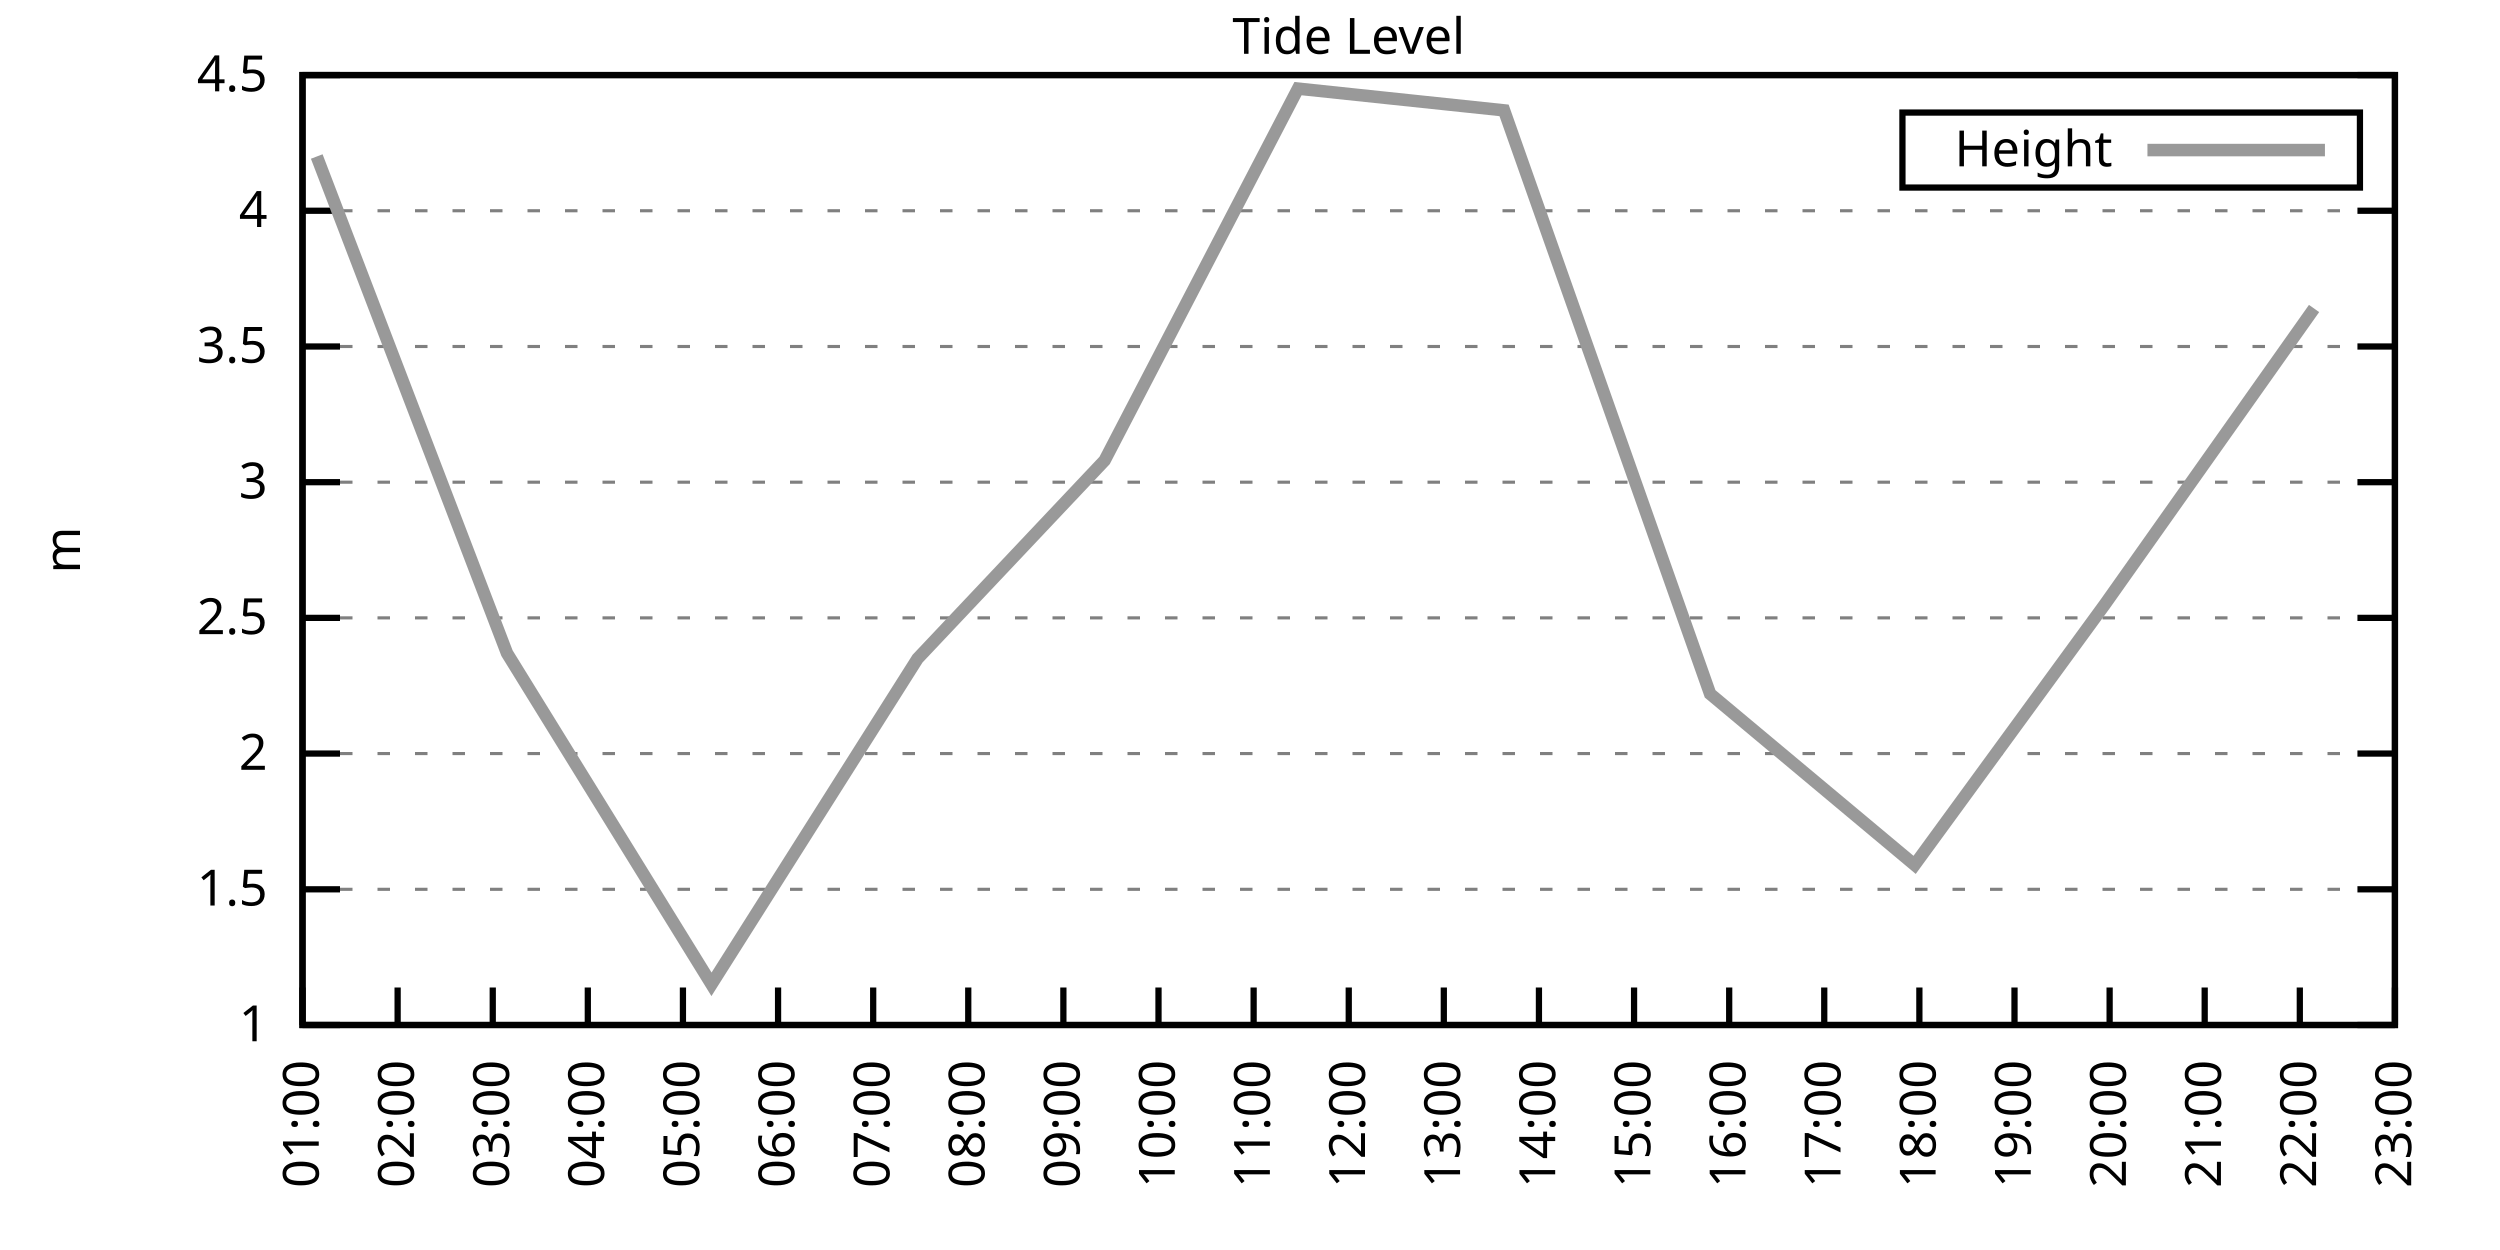
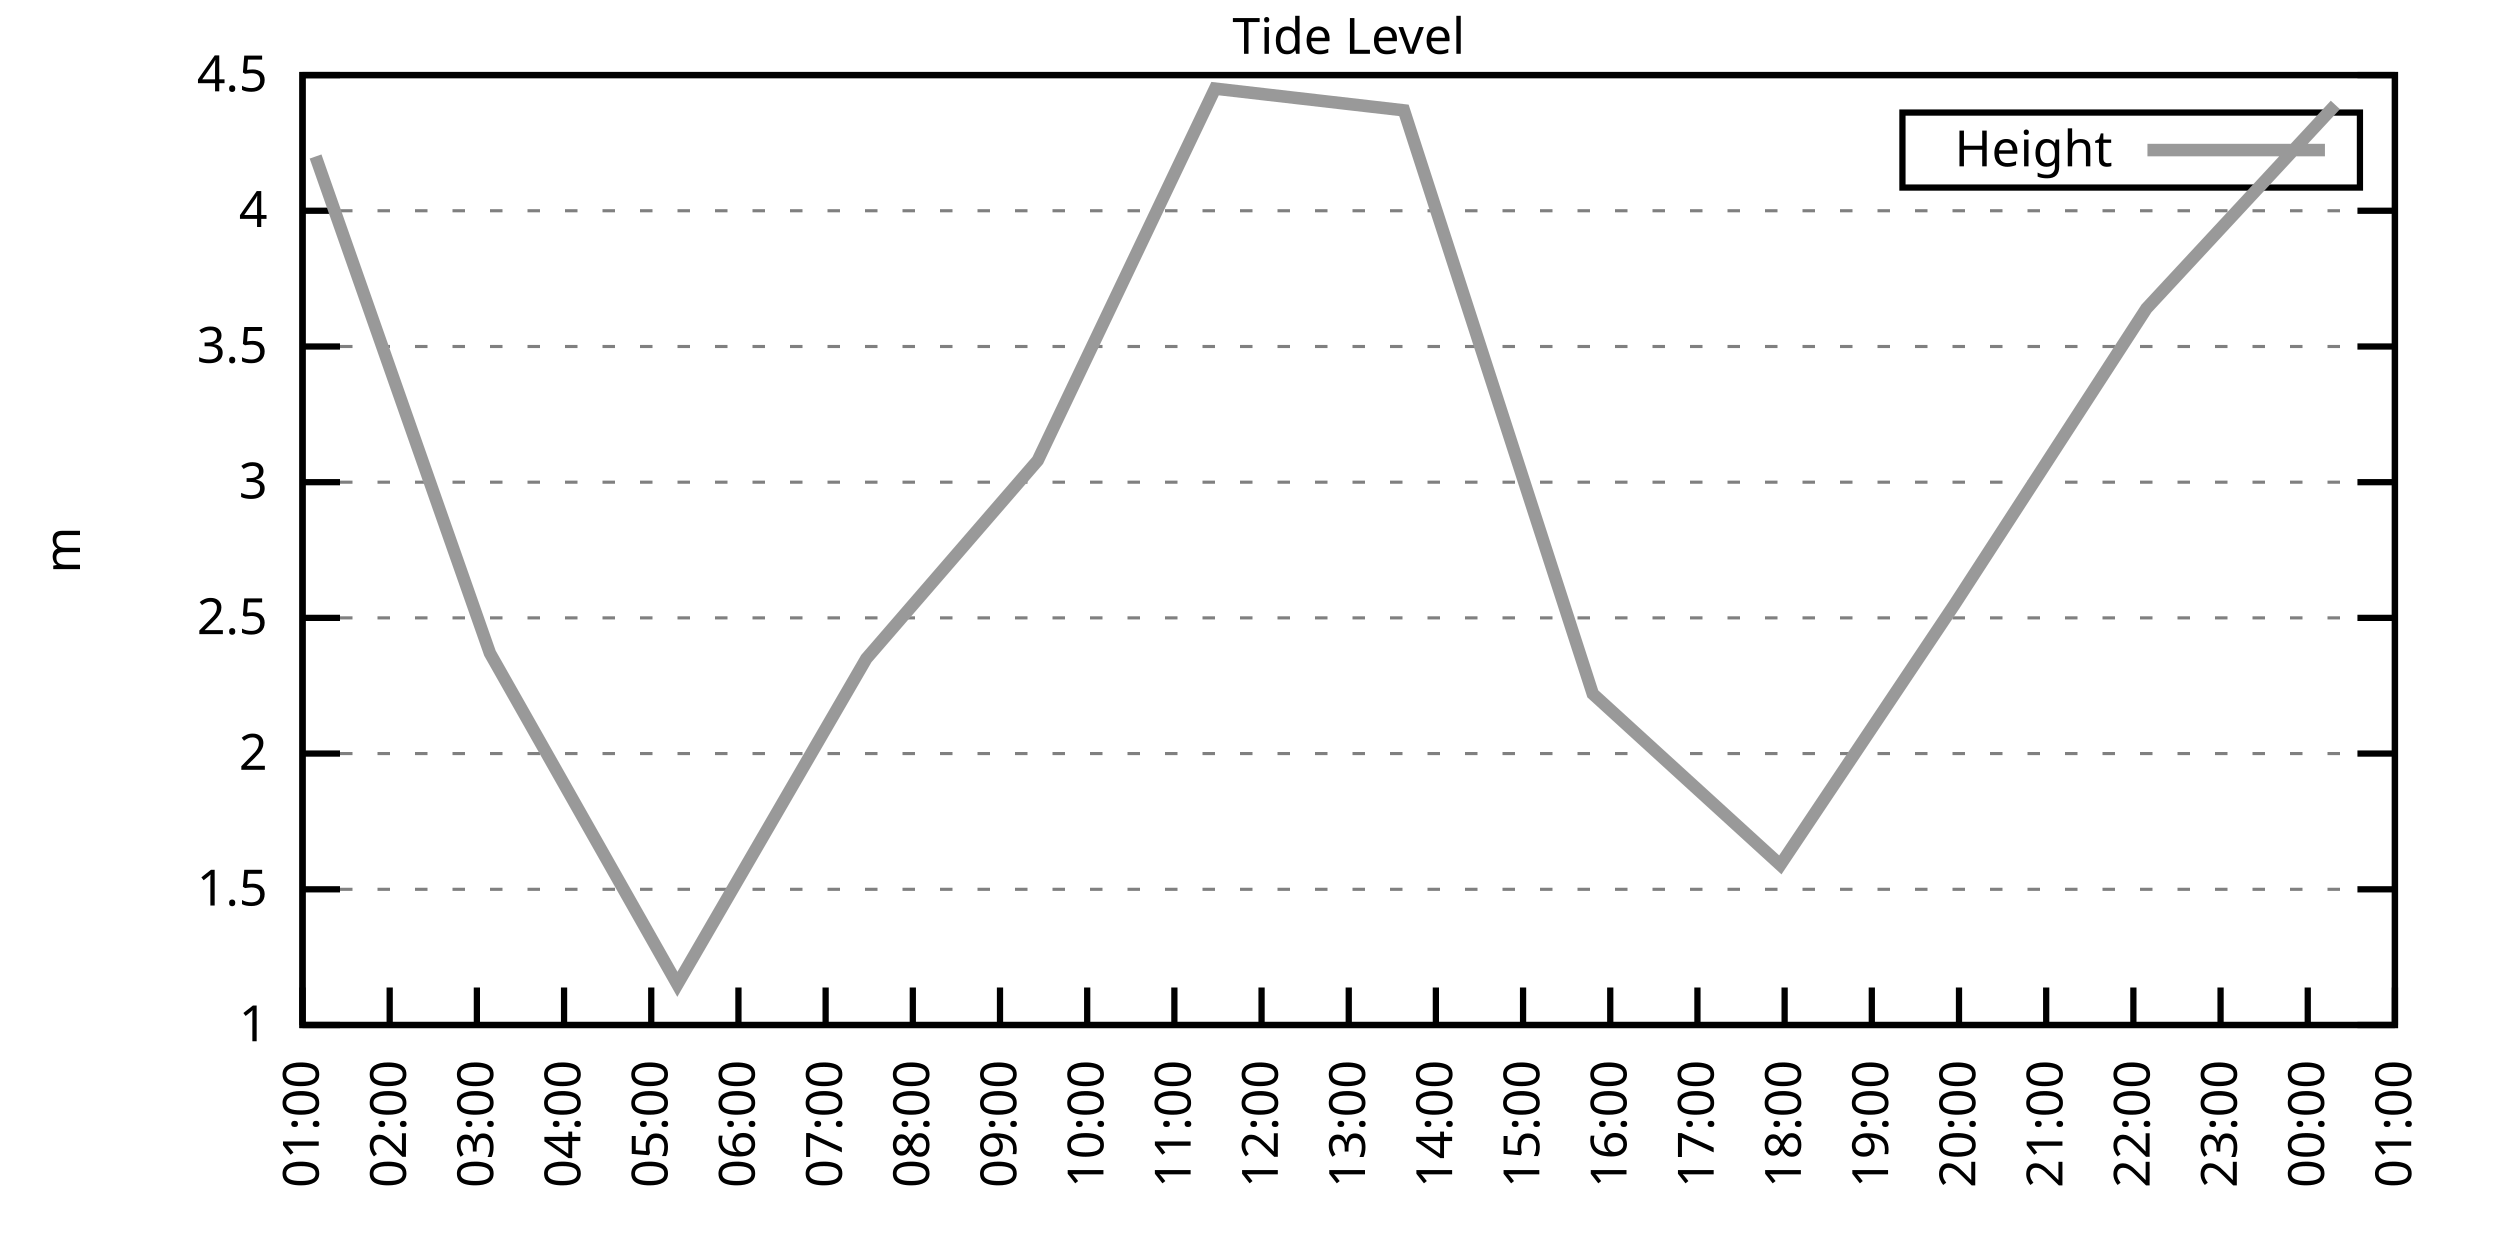
<svg xmlns="http://www.w3.org/2000/svg" xmlns:xlink="http://www.w3.org/1999/xlink" width="400" height="200" viewBox="0 0 400 200">
  <g id="gnuplot_canvas">
    <rect x="0" y="0" width="400" height="200" fill="none" />
    <defs>
      <circle id="gpDot" r="0.5" stroke-width="0.5" stroke="currentColor" />
      <path id="gpPt0" stroke-width="0.333" stroke="currentColor" d="M-1,0 h2 M0,-1 v2" />
      <path id="gpPt1" stroke-width="0.333" stroke="currentColor" d="M-1,-1 L1,1 M1,-1 L-1,1" />
      <path id="gpPt2" stroke-width="0.333" stroke="currentColor" d="M-1,0 L1,0 M0,-1 L0,1 M-1,-1 L1,1 M-1,1 L1,-1" />
      <rect id="gpPt3" stroke-width="0.333" stroke="currentColor" x="-1" y="-1" width="2" height="2" />
      <rect id="gpPt4" stroke-width="0.333" stroke="currentColor" fill="currentColor" x="-1" y="-1" width="2" height="2" />
      <circle id="gpPt5" stroke-width="0.333" stroke="currentColor" cx="0" cy="0" r="1" />
      <use xlink:href="#gpPt5" id="gpPt6" fill="currentColor" stroke="none" />
      <path id="gpPt7" stroke-width="0.333" stroke="currentColor" d="M0,-1.33 L-1.33,0.67 L1.33,0.67 z" />
      <use xlink:href="#gpPt7" id="gpPt8" fill="currentColor" stroke="none" />
      <use xlink:href="#gpPt7" id="gpPt9" stroke="currentColor" transform="rotate(180)" />
      <use xlink:href="#gpPt9" id="gpPt10" fill="currentColor" stroke="none" />
      <use xlink:href="#gpPt3" id="gpPt11" stroke="currentColor" transform="rotate(45)" />
      <use xlink:href="#gpPt11" id="gpPt12" fill="currentColor" stroke="none" />
      <path id="gpPt13" stroke-width="0.333" stroke="currentColor" d="M0,1.330 L1.265,0.411 L0.782,-1.067 L-0.782,-1.076 L-1.265,0.411 z" />
      <use xlink:href="#gpPt13" id="gpPt14" fill="currentColor" stroke="none" />
      <filter id="textbox" filterUnits="objectBoundingBox" x="0" y="0" height="1" width="1">
        <feFlood flood-color="white" flood-opacity="1" result="bgnd" />
        <feComposite in="SourceGraphic" in2="bgnd" operator="atop" />
      </filter>
      <filter id="greybox" filterUnits="objectBoundingBox" x="0" y="0" height="1" width="1">
        <feFlood flood-color="lightgrey" flood-opacity="1" result="grey" />
        <feComposite in="SourceGraphic" in2="grey" operator="atop" />
      </filter>
    </defs>
    <g fill="none" color="white" stroke="currentColor" stroke-width="1.00" stroke-linecap="butt" stroke-linejoin="miter">
</g>
    <g fill="none" color="black" stroke="currentColor" stroke-width="1.00" stroke-linecap="butt" stroke-linejoin="miter">
      <g stroke="none" shape-rendering="crispEdges">
        <polygon fill="rgb(255, 255, 255)" points="48.40,164.00 383.18,164.00 383.18,12.02 48.40,12.02 " />
      </g>
    </g>
    <g fill="none" color="black" stroke="currentColor" stroke-width="1.00" stroke-linecap="butt" stroke-linejoin="miter">
</g>
    <g fill="none" color="black" stroke="black" stroke-width="0.50" stroke-linecap="butt" stroke-linejoin="miter">
</g>
    <g fill="none" color="gray" stroke="currentColor" stroke-width="0.50" stroke-linecap="butt" stroke-linejoin="miter">
      <path stroke="gray" stroke-dasharray="2,4" class="gridline" d="M48.40,164.00 L383.19,164.00  " />
    </g>
    <g fill="none" color="gray" stroke="gray" stroke-width="1.00" stroke-linecap="butt" stroke-linejoin="miter">
</g>
    <g fill="none" color="black" stroke="currentColor" stroke-width="1.00" stroke-linecap="butt" stroke-linejoin="miter">
      <path stroke="black" d="M48.40,164.00 L54.40,164.00 M383.19,164.00 L377.19,164.00  " />
      <g transform="translate(42.80,166.60)" stroke="none" fill="black" font-family="Sans" font-size="8.00" text-anchor="end">
        <text>
          <tspan font-family="Sans"> 1</tspan>
        </text>
      </g>
    </g>
    <g fill="none" color="black" stroke="currentColor" stroke-width="1.00" stroke-linecap="butt" stroke-linejoin="miter">
</g>
    <g fill="none" color="black" stroke="black" stroke-width="0.50" stroke-linecap="butt" stroke-linejoin="miter">
</g>
    <g fill="none" color="gray" stroke="currentColor" stroke-width="0.50" stroke-linecap="butt" stroke-linejoin="miter">
      <path stroke="gray" stroke-dasharray="2,4" class="gridline" d="M48.40,142.29 L383.19,142.29  " />
    </g>
    <g fill="none" color="gray" stroke="gray" stroke-width="1.00" stroke-linecap="butt" stroke-linejoin="miter">
</g>
    <g fill="none" color="black" stroke="currentColor" stroke-width="1.00" stroke-linecap="butt" stroke-linejoin="miter">
      <path stroke="black" d="M48.40,142.29 L54.40,142.29 M383.19,142.29 L377.19,142.29  " />
      <g transform="translate(42.80,144.89)" stroke="none" fill="black" font-family="Sans" font-size="8.00" text-anchor="end">
        <text>
          <tspan font-family="Sans"> 1.5</tspan>
        </text>
      </g>
    </g>
    <g fill="none" color="black" stroke="currentColor" stroke-width="1.00" stroke-linecap="butt" stroke-linejoin="miter">
</g>
    <g fill="none" color="black" stroke="black" stroke-width="0.50" stroke-linecap="butt" stroke-linejoin="miter">
</g>
    <g fill="none" color="gray" stroke="currentColor" stroke-width="0.50" stroke-linecap="butt" stroke-linejoin="miter">
      <path stroke="gray" stroke-dasharray="2,4" class="gridline" d="M48.40,120.57 L383.19,120.57  " />
    </g>
    <g fill="none" color="gray" stroke="gray" stroke-width="1.00" stroke-linecap="butt" stroke-linejoin="miter">
</g>
    <g fill="none" color="black" stroke="currentColor" stroke-width="1.00" stroke-linecap="butt" stroke-linejoin="miter">
      <path stroke="black" d="M48.40,120.57 L54.40,120.57 M383.19,120.57 L377.19,120.57  " />
      <g transform="translate(42.80,123.17)" stroke="none" fill="black" font-family="Sans" font-size="8.00" text-anchor="end">
        <text>
          <tspan font-family="Sans"> 2</tspan>
        </text>
      </g>
    </g>
    <g fill="none" color="black" stroke="currentColor" stroke-width="1.00" stroke-linecap="butt" stroke-linejoin="miter">
</g>
    <g fill="none" color="black" stroke="black" stroke-width="0.50" stroke-linecap="butt" stroke-linejoin="miter">
</g>
    <g fill="none" color="gray" stroke="currentColor" stroke-width="0.50" stroke-linecap="butt" stroke-linejoin="miter">
      <path stroke="gray" stroke-dasharray="2,4" class="gridline" d="M48.40,98.86 L383.19,98.86  " />
    </g>
    <g fill="none" color="gray" stroke="gray" stroke-width="1.00" stroke-linecap="butt" stroke-linejoin="miter">
</g>
    <g fill="none" color="black" stroke="currentColor" stroke-width="1.00" stroke-linecap="butt" stroke-linejoin="miter">
      <path stroke="black" d="M48.40,98.86 L54.40,98.86 M383.19,98.86 L377.19,98.86  " />
      <g transform="translate(42.80,101.46)" stroke="none" fill="black" font-family="Sans" font-size="8.00" text-anchor="end">
        <text>
          <tspan font-family="Sans"> 2.5</tspan>
        </text>
      </g>
    </g>
    <g fill="none" color="black" stroke="currentColor" stroke-width="1.00" stroke-linecap="butt" stroke-linejoin="miter">
</g>
    <g fill="none" color="black" stroke="black" stroke-width="0.50" stroke-linecap="butt" stroke-linejoin="miter">
</g>
    <g fill="none" color="gray" stroke="currentColor" stroke-width="0.50" stroke-linecap="butt" stroke-linejoin="miter">
      <path stroke="gray" stroke-dasharray="2,4" class="gridline" d="M48.40,77.15 L383.19,77.15  " />
    </g>
    <g fill="none" color="gray" stroke="gray" stroke-width="1.00" stroke-linecap="butt" stroke-linejoin="miter">
</g>
    <g fill="none" color="black" stroke="currentColor" stroke-width="1.00" stroke-linecap="butt" stroke-linejoin="miter">
      <path stroke="black" d="M48.40,77.15 L54.40,77.15 M383.19,77.15 L377.19,77.15  " />
      <g transform="translate(42.80,79.75)" stroke="none" fill="black" font-family="Sans" font-size="8.00" text-anchor="end">
        <text>
          <tspan font-family="Sans"> 3</tspan>
        </text>
      </g>
    </g>
    <g fill="none" color="black" stroke="currentColor" stroke-width="1.00" stroke-linecap="butt" stroke-linejoin="miter">
</g>
    <g fill="none" color="black" stroke="black" stroke-width="0.50" stroke-linecap="butt" stroke-linejoin="miter">
</g>
    <g fill="none" color="gray" stroke="currentColor" stroke-width="0.50" stroke-linecap="butt" stroke-linejoin="miter">
      <path stroke="gray" stroke-dasharray="2,4" class="gridline" d="M48.40,55.44 L383.19,55.44  " />
    </g>
    <g fill="none" color="gray" stroke="gray" stroke-width="1.00" stroke-linecap="butt" stroke-linejoin="miter">
</g>
    <g fill="none" color="black" stroke="currentColor" stroke-width="1.00" stroke-linecap="butt" stroke-linejoin="miter">
      <path stroke="black" d="M48.40,55.44 L54.40,55.44 M383.19,55.44 L377.19,55.44  " />
      <g transform="translate(42.80,58.04)" stroke="none" fill="black" font-family="Sans" font-size="8.00" text-anchor="end">
        <text>
          <tspan font-family="Sans"> 3.5</tspan>
        </text>
      </g>
    </g>
    <g fill="none" color="black" stroke="currentColor" stroke-width="1.00" stroke-linecap="butt" stroke-linejoin="miter">
</g>
    <g fill="none" color="black" stroke="black" stroke-width="0.50" stroke-linecap="butt" stroke-linejoin="miter">
</g>
    <g fill="none" color="gray" stroke="currentColor" stroke-width="0.50" stroke-linecap="butt" stroke-linejoin="miter">
      <path stroke="gray" stroke-dasharray="2,4" class="gridline" d="M48.40,33.72 L383.19,33.72  " />
    </g>
    <g fill="none" color="gray" stroke="gray" stroke-width="1.00" stroke-linecap="butt" stroke-linejoin="miter">
</g>
    <g fill="none" color="black" stroke="currentColor" stroke-width="1.00" stroke-linecap="butt" stroke-linejoin="miter">
      <path stroke="black" d="M48.40,33.72 L54.40,33.72 M383.19,33.72 L377.19,33.72  " />
      <g transform="translate(42.80,36.32)" stroke="none" fill="black" font-family="Sans" font-size="8.00" text-anchor="end">
        <text>
          <tspan font-family="Sans"> 4</tspan>
        </text>
      </g>
    </g>
    <g fill="none" color="black" stroke="currentColor" stroke-width="1.00" stroke-linecap="butt" stroke-linejoin="miter">
</g>
    <g fill="none" color="black" stroke="black" stroke-width="0.50" stroke-linecap="butt" stroke-linejoin="miter">
</g>
    <g fill="none" color="gray" stroke="currentColor" stroke-width="0.50" stroke-linecap="butt" stroke-linejoin="miter">
      <path stroke="gray" stroke-dasharray="2,4" class="gridline" d="M48.40,12.01 L383.19,12.01  " />
    </g>
    <g fill="none" color="gray" stroke="gray" stroke-width="1.00" stroke-linecap="butt" stroke-linejoin="miter">
</g>
    <g fill="none" color="black" stroke="currentColor" stroke-width="1.00" stroke-linecap="butt" stroke-linejoin="miter">
      <path stroke="black" d="M48.40,12.01 L54.40,12.01 M383.19,12.01 L377.19,12.01  " />
      <g transform="translate(42.80,14.61)" stroke="none" fill="black" font-family="Sans" font-size="8.00" text-anchor="end">
        <text>
          <tspan font-family="Sans"> 4.5</tspan>
        </text>
      </g>
    </g>
    <g fill="none" color="black" stroke="currentColor" stroke-width="1.00" stroke-linecap="butt" stroke-linejoin="miter">
      <path stroke="black" d="M48.40,164.00 L48.40,158.00  " />
      <g transform="translate(51.00,169.60) rotate(270.00)" stroke="none" fill="black" font-family="Sans" font-size="8.00" text-anchor="end">
        <text>
          <tspan font-family="Sans">01:00</tspan>
        </text>
      </g>
    </g>
    <g fill="none" color="black" stroke="currentColor" stroke-width="1.00" stroke-linecap="butt" stroke-linejoin="miter">
-       <path stroke="black" d="M63.62,164.00 L63.62,158.00  " />
-       <g transform="translate(66.22,169.60) rotate(270.00)" stroke="none" fill="black" font-family="Sans" font-size="8.00" text-anchor="end">
+       <path stroke="black" d="M62.35,164.00 L62.35,158.00  " />
+       <g transform="translate(64.95,169.60) rotate(270.00)" stroke="none" fill="black" font-family="Sans" font-size="8.00" text-anchor="end">
        <text>
          <tspan font-family="Sans">02:00</tspan>
        </text>
      </g>
    </g>
    <g fill="none" color="black" stroke="currentColor" stroke-width="1.00" stroke-linecap="butt" stroke-linejoin="miter">
-       <path stroke="black" d="M78.84,164.00 L78.84,158.00  " />
-       <g transform="translate(81.44,169.60) rotate(270.00)" stroke="none" fill="black" font-family="Sans" font-size="8.00" text-anchor="end">
+       <path stroke="black" d="M76.30,164.00 L76.30,158.00  " />
+       <g transform="translate(78.90,169.60) rotate(270.00)" stroke="none" fill="black" font-family="Sans" font-size="8.00" text-anchor="end">
        <text>
          <tspan font-family="Sans">03:00</tspan>
        </text>
      </g>
    </g>
    <g fill="none" color="black" stroke="currentColor" stroke-width="1.00" stroke-linecap="butt" stroke-linejoin="miter">
-       <path stroke="black" d="M94.05,164.00 L94.05,158.00  " />
-       <g transform="translate(96.65,169.60) rotate(270.00)" stroke="none" fill="black" font-family="Sans" font-size="8.00" text-anchor="end">
+       <path stroke="black" d="M90.25,164.00 L90.25,158.00  " />
+       <g transform="translate(92.85,169.60) rotate(270.00)" stroke="none" fill="black" font-family="Sans" font-size="8.00" text-anchor="end">
        <text>
          <tspan font-family="Sans">04:00</tspan>
        </text>
      </g>
    </g>
    <g fill="none" color="black" stroke="currentColor" stroke-width="1.00" stroke-linecap="butt" stroke-linejoin="miter">
-       <path stroke="black" d="M109.27,164.00 L109.27,158.00  " />
-       <g transform="translate(111.87,169.60) rotate(270.00)" stroke="none" fill="black" font-family="Sans" font-size="8.00" text-anchor="end">
+       <path stroke="black" d="M104.20,164.00 L104.20,158.00  " />
+       <g transform="translate(106.80,169.60) rotate(270.00)" stroke="none" fill="black" font-family="Sans" font-size="8.00" text-anchor="end">
        <text>
          <tspan font-family="Sans">05:00</tspan>
        </text>
      </g>
    </g>
    <g fill="none" color="black" stroke="currentColor" stroke-width="1.00" stroke-linecap="butt" stroke-linejoin="miter">
-       <path stroke="black" d="M124.49,164.00 L124.49,158.00  " />
-       <g transform="translate(127.09,169.60) rotate(270.00)" stroke="none" fill="black" font-family="Sans" font-size="8.00" text-anchor="end">
+       <path stroke="black" d="M118.15,164.00 L118.15,158.00  " />
+       <g transform="translate(120.75,169.60) rotate(270.00)" stroke="none" fill="black" font-family="Sans" font-size="8.00" text-anchor="end">
        <text>
          <tspan font-family="Sans">06:00</tspan>
        </text>
      </g>
    </g>
    <g fill="none" color="black" stroke="currentColor" stroke-width="1.00" stroke-linecap="butt" stroke-linejoin="miter">
-       <path stroke="black" d="M139.71,164.00 L139.71,158.00  " />
-       <g transform="translate(142.31,169.60) rotate(270.00)" stroke="none" fill="black" font-family="Sans" font-size="8.00" text-anchor="end">
+       <path stroke="black" d="M132.10,164.00 L132.10,158.00  " />
+       <g transform="translate(134.70,169.60) rotate(270.00)" stroke="none" fill="black" font-family="Sans" font-size="8.00" text-anchor="end">
        <text>
          <tspan font-family="Sans">07:00</tspan>
        </text>
      </g>
    </g>
    <g fill="none" color="black" stroke="currentColor" stroke-width="1.00" stroke-linecap="butt" stroke-linejoin="miter">
-       <path stroke="black" d="M154.92,164.00 L154.92,158.00  " />
-       <g transform="translate(157.52,169.60) rotate(270.00)" stroke="none" fill="black" font-family="Sans" font-size="8.00" text-anchor="end">
+       <path stroke="black" d="M146.05,164.00 L146.05,158.00  " />
+       <g transform="translate(148.65,169.60) rotate(270.00)" stroke="none" fill="black" font-family="Sans" font-size="8.00" text-anchor="end">
        <text>
          <tspan font-family="Sans">08:00</tspan>
        </text>
      </g>
    </g>
    <g fill="none" color="black" stroke="currentColor" stroke-width="1.00" stroke-linecap="butt" stroke-linejoin="miter">
-       <path stroke="black" d="M170.14,164.00 L170.14,158.00  " />
-       <g transform="translate(172.74,169.60) rotate(270.00)" stroke="none" fill="black" font-family="Sans" font-size="8.00" text-anchor="end">
+       <path stroke="black" d="M160.00,164.00 L160.00,158.00  " />
+       <g transform="translate(162.60,169.60) rotate(270.00)" stroke="none" fill="black" font-family="Sans" font-size="8.00" text-anchor="end">
        <text>
          <tspan font-family="Sans">09:00</tspan>
        </text>
      </g>
    </g>
    <g fill="none" color="black" stroke="currentColor" stroke-width="1.00" stroke-linecap="butt" stroke-linejoin="miter">
-       <path stroke="black" d="M185.36,164.00 L185.36,158.00  " />
-       <g transform="translate(187.96,169.60) rotate(270.00)" stroke="none" fill="black" font-family="Sans" font-size="8.00" text-anchor="end">
+       <path stroke="black" d="M173.95,164.00 L173.95,158.00  " />
+       <g transform="translate(176.55,169.60) rotate(270.00)" stroke="none" fill="black" font-family="Sans" font-size="8.00" text-anchor="end">
        <text>
          <tspan font-family="Sans">10:00</tspan>
        </text>
      </g>
    </g>
    <g fill="none" color="black" stroke="currentColor" stroke-width="1.00" stroke-linecap="butt" stroke-linejoin="miter">
-       <path stroke="black" d="M200.58,164.00 L200.58,158.00  " />
-       <g transform="translate(203.18,169.60) rotate(270.00)" stroke="none" fill="black" font-family="Sans" font-size="8.00" text-anchor="end">
+       <path stroke="black" d="M187.90,164.00 L187.90,158.00  " />
+       <g transform="translate(190.50,169.60) rotate(270.00)" stroke="none" fill="black" font-family="Sans" font-size="8.00" text-anchor="end">
        <text>
          <tspan font-family="Sans">11:00</tspan>
+         </text>
+       </g>
+     </g>
+     <g fill="none" color="black" stroke="currentColor" stroke-width="1.00" stroke-linecap="butt" stroke-linejoin="miter">
+       <path stroke="black" d="M201.85,164.00 L201.85,158.00  " />
+       <g transform="translate(204.45,169.60) rotate(270.00)" stroke="none" fill="black" font-family="Sans" font-size="8.00" text-anchor="end">
+         <text>
+           <tspan font-family="Sans">12:00</tspan>
        </text>
      </g>
    </g>
    <g fill="none" color="black" stroke="currentColor" stroke-width="1.00" stroke-linecap="butt" stroke-linejoin="miter">
      <path stroke="black" d="M215.80,164.00 L215.80,158.00  " />
      <g transform="translate(218.40,169.60) rotate(270.00)" stroke="none" fill="black" font-family="Sans" font-size="8.00" text-anchor="end">
        <text>
-           <tspan font-family="Sans">12:00</tspan>
-         </text>
-       </g>
-     </g>
-     <g fill="none" color="black" stroke="currentColor" stroke-width="1.00" stroke-linecap="butt" stroke-linejoin="miter">
-       <path stroke="black" d="M231.01,164.00 L231.01,158.00  " />
-       <g transform="translate(233.61,169.60) rotate(270.00)" stroke="none" fill="black" font-family="Sans" font-size="8.00" text-anchor="end">
-         <text>
          <tspan font-family="Sans">13:00</tspan>
        </text>
      </g>
    </g>
    <g fill="none" color="black" stroke="currentColor" stroke-width="1.00" stroke-linecap="butt" stroke-linejoin="miter">
-       <path stroke="black" d="M246.23,164.00 L246.23,158.00  " />
-       <g transform="translate(248.83,169.60) rotate(270.00)" stroke="none" fill="black" font-family="Sans" font-size="8.00" text-anchor="end">
+       <path stroke="black" d="M229.74,164.00 L229.74,158.00  " />
+       <g transform="translate(232.34,169.60) rotate(270.00)" stroke="none" fill="black" font-family="Sans" font-size="8.00" text-anchor="end">
        <text>
          <tspan font-family="Sans">14:00</tspan>
        </text>
      </g>
    </g>
    <g fill="none" color="black" stroke="currentColor" stroke-width="1.00" stroke-linecap="butt" stroke-linejoin="miter">
-       <path stroke="black" d="M261.45,164.00 L261.45,158.00  " />
-       <g transform="translate(264.05,169.60) rotate(270.00)" stroke="none" fill="black" font-family="Sans" font-size="8.00" text-anchor="end">
+       <path stroke="black" d="M243.69,164.00 L243.69,158.00  " />
+       <g transform="translate(246.29,169.60) rotate(270.00)" stroke="none" fill="black" font-family="Sans" font-size="8.00" text-anchor="end">
        <text>
          <tspan font-family="Sans">15:00</tspan>
        </text>
      </g>
    </g>
    <g fill="none" color="black" stroke="currentColor" stroke-width="1.00" stroke-linecap="butt" stroke-linejoin="miter">
-       <path stroke="black" d="M276.67,164.00 L276.67,158.00  " />
-       <g transform="translate(279.27,169.60) rotate(270.00)" stroke="none" fill="black" font-family="Sans" font-size="8.00" text-anchor="end">
+       <path stroke="black" d="M257.64,164.00 L257.64,158.00  " />
+       <g transform="translate(260.24,169.60) rotate(270.00)" stroke="none" fill="black" font-family="Sans" font-size="8.00" text-anchor="end">
        <text>
          <tspan font-family="Sans">16:00</tspan>
        </text>
      </g>
    </g>
    <g fill="none" color="black" stroke="currentColor" stroke-width="1.00" stroke-linecap="butt" stroke-linejoin="miter">
-       <path stroke="black" d="M291.88,164.00 L291.88,158.00  " />
-       <g transform="translate(294.48,169.60) rotate(270.00)" stroke="none" fill="black" font-family="Sans" font-size="8.00" text-anchor="end">
+       <path stroke="black" d="M271.59,164.00 L271.59,158.00  " />
+       <g transform="translate(274.19,169.60) rotate(270.00)" stroke="none" fill="black" font-family="Sans" font-size="8.00" text-anchor="end">
        <text>
          <tspan font-family="Sans">17:00</tspan>
        </text>
      </g>
    </g>
    <g fill="none" color="black" stroke="currentColor" stroke-width="1.00" stroke-linecap="butt" stroke-linejoin="miter">
-       <path stroke="black" d="M307.10,164.00 L307.10,158.00  " />
-       <g transform="translate(309.70,169.60) rotate(270.00)" stroke="none" fill="black" font-family="Sans" font-size="8.00" text-anchor="end">
+       <path stroke="black" d="M285.54,164.00 L285.54,158.00  " />
+       <g transform="translate(288.14,169.60) rotate(270.00)" stroke="none" fill="black" font-family="Sans" font-size="8.00" text-anchor="end">
        <text>
          <tspan font-family="Sans">18:00</tspan>
        </text>
      </g>
    </g>
    <g fill="none" color="black" stroke="currentColor" stroke-width="1.00" stroke-linecap="butt" stroke-linejoin="miter">
-       <path stroke="black" d="M322.32,164.00 L322.32,158.00  " />
-       <g transform="translate(324.92,169.60) rotate(270.00)" stroke="none" fill="black" font-family="Sans" font-size="8.00" text-anchor="end">
+       <path stroke="black" d="M299.49,164.00 L299.49,158.00  " />
+       <g transform="translate(302.09,169.60) rotate(270.00)" stroke="none" fill="black" font-family="Sans" font-size="8.00" text-anchor="end">
        <text>
          <tspan font-family="Sans">19:00</tspan>
        </text>
      </g>
    </g>
    <g fill="none" color="black" stroke="currentColor" stroke-width="1.00" stroke-linecap="butt" stroke-linejoin="miter">
-       <path stroke="black" d="M337.54,164.00 L337.54,158.00  " />
-       <g transform="translate(340.14,169.60) rotate(270.00)" stroke="none" fill="black" font-family="Sans" font-size="8.00" text-anchor="end">
+       <path stroke="black" d="M313.44,164.00 L313.44,158.00  " />
+       <g transform="translate(316.04,169.60) rotate(270.00)" stroke="none" fill="black" font-family="Sans" font-size="8.00" text-anchor="end">
        <text>
          <tspan font-family="Sans">20:00</tspan>
        </text>
      </g>
    </g>
    <g fill="none" color="black" stroke="currentColor" stroke-width="1.00" stroke-linecap="butt" stroke-linejoin="miter">
-       <path stroke="black" d="M352.75,164.00 L352.75,158.00  " />
-       <g transform="translate(355.35,169.60) rotate(270.00)" stroke="none" fill="black" font-family="Sans" font-size="8.00" text-anchor="end">
+       <path stroke="black" d="M327.39,164.00 L327.39,158.00  " />
+       <g transform="translate(329.99,169.60) rotate(270.00)" stroke="none" fill="black" font-family="Sans" font-size="8.00" text-anchor="end">
        <text>
          <tspan font-family="Sans">21:00</tspan>
        </text>
      </g>
    </g>
    <g fill="none" color="black" stroke="currentColor" stroke-width="1.00" stroke-linecap="butt" stroke-linejoin="miter">
-       <path stroke="black" d="M367.97,164.00 L367.97,158.00  " />
-       <g transform="translate(370.57,169.60) rotate(270.00)" stroke="none" fill="black" font-family="Sans" font-size="8.00" text-anchor="end">
+       <path stroke="black" d="M341.34,164.00 L341.34,158.00  " />
+       <g transform="translate(343.94,169.60) rotate(270.00)" stroke="none" fill="black" font-family="Sans" font-size="8.00" text-anchor="end">
        <text>
          <tspan font-family="Sans">22:00</tspan>
+         </text>
+       </g>
+     </g>
+     <g fill="none" color="black" stroke="currentColor" stroke-width="1.00" stroke-linecap="butt" stroke-linejoin="miter">
+       <path stroke="black" d="M355.29,164.00 L355.29,158.00  " />
+       <g transform="translate(357.89,169.60) rotate(270.00)" stroke="none" fill="black" font-family="Sans" font-size="8.00" text-anchor="end">
+         <text>
+           <tspan font-family="Sans">23:00</tspan>
+         </text>
+       </g>
+     </g>
+     <g fill="none" color="black" stroke="currentColor" stroke-width="1.00" stroke-linecap="butt" stroke-linejoin="miter">
+       <path stroke="black" d="M369.24,164.00 L369.24,158.00  " />
+       <g transform="translate(371.84,169.60) rotate(270.00)" stroke="none" fill="black" font-family="Sans" font-size="8.00" text-anchor="end">
+         <text>
+           <tspan font-family="Sans">00:00</tspan>
        </text>
      </g>
    </g>
    <g fill="none" color="black" stroke="currentColor" stroke-width="1.00" stroke-linecap="butt" stroke-linejoin="miter">
      <path stroke="black" d="M383.19,164.00 L383.19,158.00  " />
      <g transform="translate(385.79,169.60) rotate(270.00)" stroke="none" fill="black" font-family="Sans" font-size="8.00" text-anchor="end">
        <text>
-           <tspan font-family="Sans">23:00</tspan>
+           <tspan font-family="Sans">01:00</tspan>
        </text>
      </g>
    </g>
    <g fill="none" color="black" stroke="currentColor" stroke-width="1.00" stroke-linecap="butt" stroke-linejoin="miter">
</g>
    <g fill="none" color="black" stroke="currentColor" stroke-width="1.00" stroke-linecap="butt" stroke-linejoin="miter">
      <path stroke="black" d="M48.40,12.01 L48.40,164.00 L383.19,164.00 L383.19,12.01 L48.40,12.01 Z  " />
    </g>
    <g fill="none" color="black" stroke="currentColor" stroke-width="1.00" stroke-linecap="butt" stroke-linejoin="miter">
</g>
    <g fill="none" color="black" stroke="currentColor" stroke-width="1.00" stroke-linecap="butt" stroke-linejoin="miter">
      <path stroke="black" d="M304.39,30.01 L304.39,18.01 L377.59,18.01 L377.59,30.01 L304.39,30.01 Z  " />
    </g>
    <g id="Tide_level_plot_1">
      <g fill="none" color="white" stroke="black" stroke-width="2.00" stroke-linecap="butt" stroke-linejoin="miter">
</g>
      <g fill="none" color="black" stroke="currentColor" stroke-width="2.00" stroke-linecap="butt" stroke-linejoin="miter">
        <g transform="translate(337.99,26.61)" stroke="none" fill="black" font-family="Sans" font-size="8.00" text-anchor="end">
          <text>
            <tspan font-family="Sans">Height</tspan>
          </text>
        </g>
      </g>
      <g fill="none" color="black" stroke="currentColor" stroke-width="2.00" stroke-linecap="butt" stroke-linejoin="miter">
-         <path stroke="rgb(153, 153, 153)" d="M343.59,24.01 L371.99,24.01 M50.68,25.04 L81.12,104.51 L113.84,157.49 L146.81,105.38 L176.74,73.67 L207.68,14.18   L240.65,17.66 L273.62,111.02 L306.34,138.38 L336.78,96.69 L370.25,49.36  " />
+         <path stroke="rgb(153, 153, 153)" d="M343.59,24.01 L371.99,24.01 M50.49,25.04 L78.39,104.51 L108.38,157.49 L138.61,105.38 L166.04,73.67 L194.41,14.18   L224.63,17.66 L254.85,111.02 L284.85,138.38 L312.74,96.69 L343.43,49.36 L373.66,16.79  " />
      </g>
    </g>
    <g fill="none" color="black" stroke="currentColor" stroke-width="2.00" stroke-linecap="butt" stroke-linejoin="miter">
</g>
    <g fill="none" color="black" stroke="black" stroke-width="1.00" stroke-linecap="butt" stroke-linejoin="miter">
</g>
    <g fill="none" color="black" stroke="currentColor" stroke-width="1.00" stroke-linecap="butt" stroke-linejoin="miter">
      <path stroke="black" d="M48.40,12.01 L48.40,164.00 L383.19,164.00 L383.19,12.01 L48.40,12.01 Z  " />
      <g transform="translate(12.80,88.01) rotate(270.00)" stroke="none" fill="black" font-family="Sans" font-size="8.00" text-anchor="middle">
        <text>
          <tspan font-family="Sans">m</tspan>
        </text>
      </g>
    </g>
    <g fill="none" color="black" stroke="currentColor" stroke-width="1.00" stroke-linecap="butt" stroke-linejoin="miter">
</g>
    <g fill="none" color="black" stroke="currentColor" stroke-width="1.00" stroke-linecap="butt" stroke-linejoin="miter">
      <g transform="translate(215.79,8.61)" stroke="none" fill="black" font-family="Sans" font-size="8.00" text-anchor="middle">
        <text>
          <tspan font-family="Sans">Tide Level</tspan>
        </text>
      </g>
    </g>
    <g fill="none" color="black" stroke="currentColor" stroke-width="1.00" stroke-linecap="butt" stroke-linejoin="miter">
</g>
  </g>
</svg>
